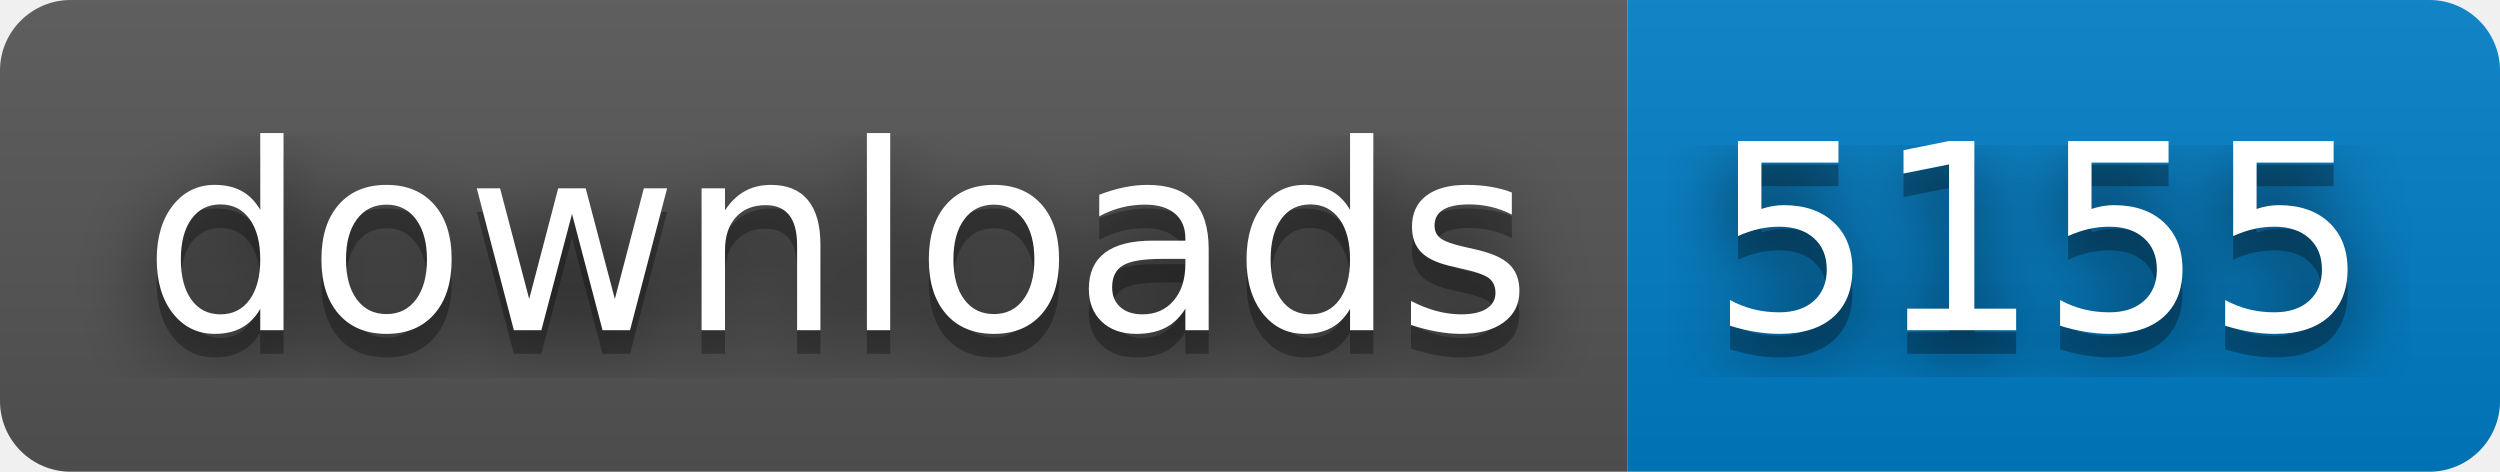
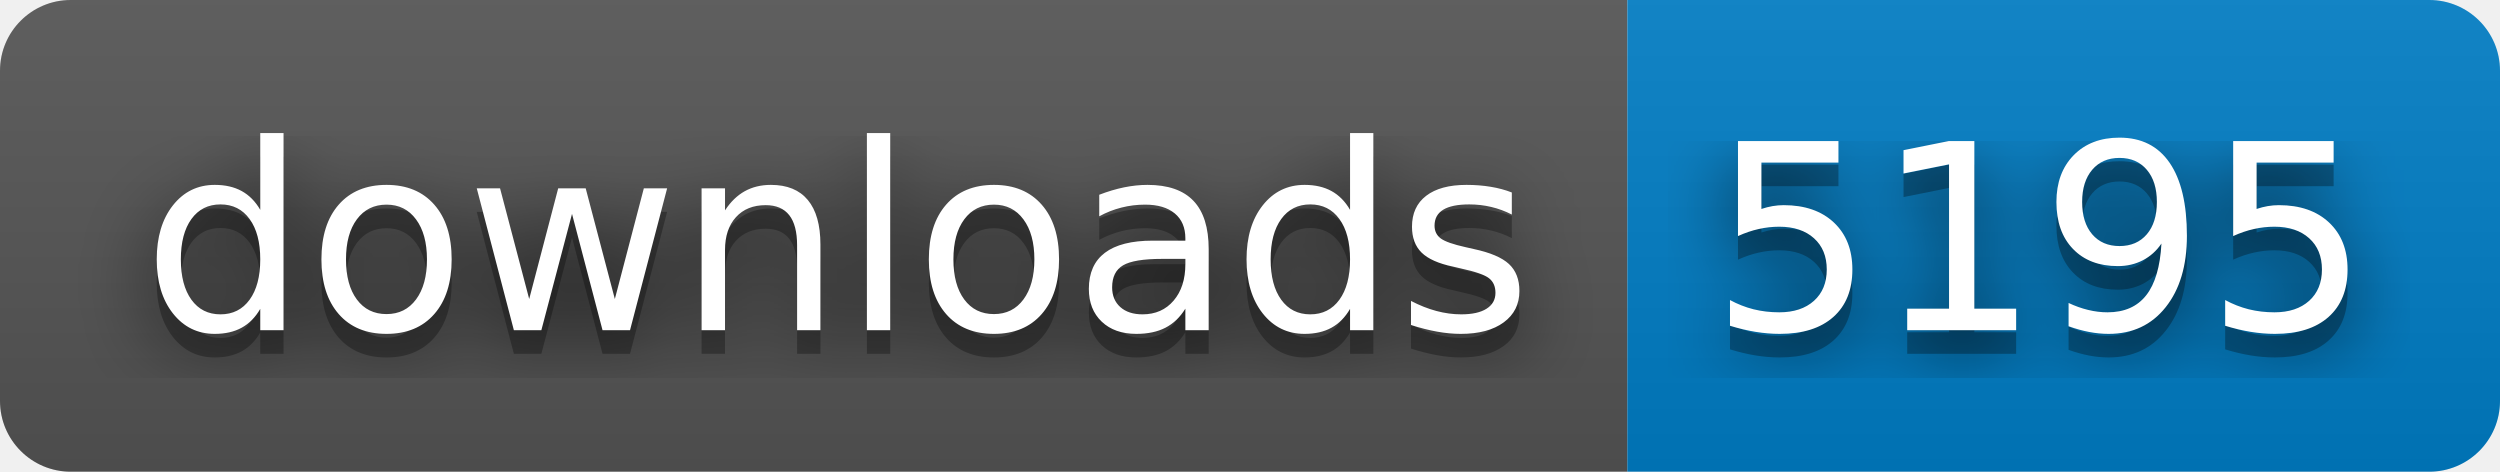
- <svg xmlns="http://www.w3.org/2000/svg" width="106" height="20" role="img" aria-label="downloads: 5155">
+ <svg xmlns="http://www.w3.org/2000/svg" width="106" height="20" role="img" aria-label="downloads: 5195">
  <filter id="blur">
    <feGaussianBlur in="SourceGraphic" stdDeviation="16" />
  </filter>
  <linearGradient id="s" x2="0" y2="100%">
    <stop offset="0" stop-color="#bbb" stop-opacity=".1" />
    <stop offset="1" stop-opacity=".1" />
  </linearGradient>
  <clipPath id="r">
    <rect width="106" height="20" rx="3" fill="#fff" />
  </clipPath>
  <g clip-path="url(#r)">
    <rect width="69" height="20" fill="#555" />
    <rect x="69" width="37" height="20" fill="#007ec6" />
    <rect width="106" height="20" fill="url(#s)" />
  </g>
  <g fill="#fff" text-anchor="middle" font-family="Verdana,Geneva,DejaVu Sans,sans-serif" text-rendering="geometricPrecision" font-size="110">
    <text aria-hidden="true" x="355" y="150" fill="#010101" fill-opacity=".80" filter="url(#blur)" transform="scale(.1)" textLength="590">downloads</text>
    <text aria-hidden="true" x="355" y="150" fill="#010101" fill-opacity=".3" transform="scale(.1)" textLength="590">downloads</text>
    <text x="355" y="140" transform="scale(.1)" fill="#fff" textLength="590">downloads</text>
-     <text aria-hidden="true" x="865" y="150" fill="#010101" fill-opacity=".80" filter="url(#blur)" transform="scale(.1)" textLength="270">5155</text>
-     <text aria-hidden="true" x="865" y="150" fill="#010101" fill-opacity=".3" transform="scale(.1)" textLength="270">5155</text>
-     <text x="865" y="140" transform="scale(.1)" fill="#fff" textLength="270">5155</text>
+     <text aria-hidden="true" x="865" y="150" fill="#010101" fill-opacity=".80" filter="url(#blur)" transform="scale(.1)" textLength="270">5195</text>
+     <text aria-hidden="true" x="865" y="150" fill="#010101" fill-opacity=".3" transform="scale(.1)" textLength="270">5195</text>
+     <text x="865" y="140" transform="scale(.1)" fill="#fff" textLength="270">5195</text>
  </g>
</svg>
